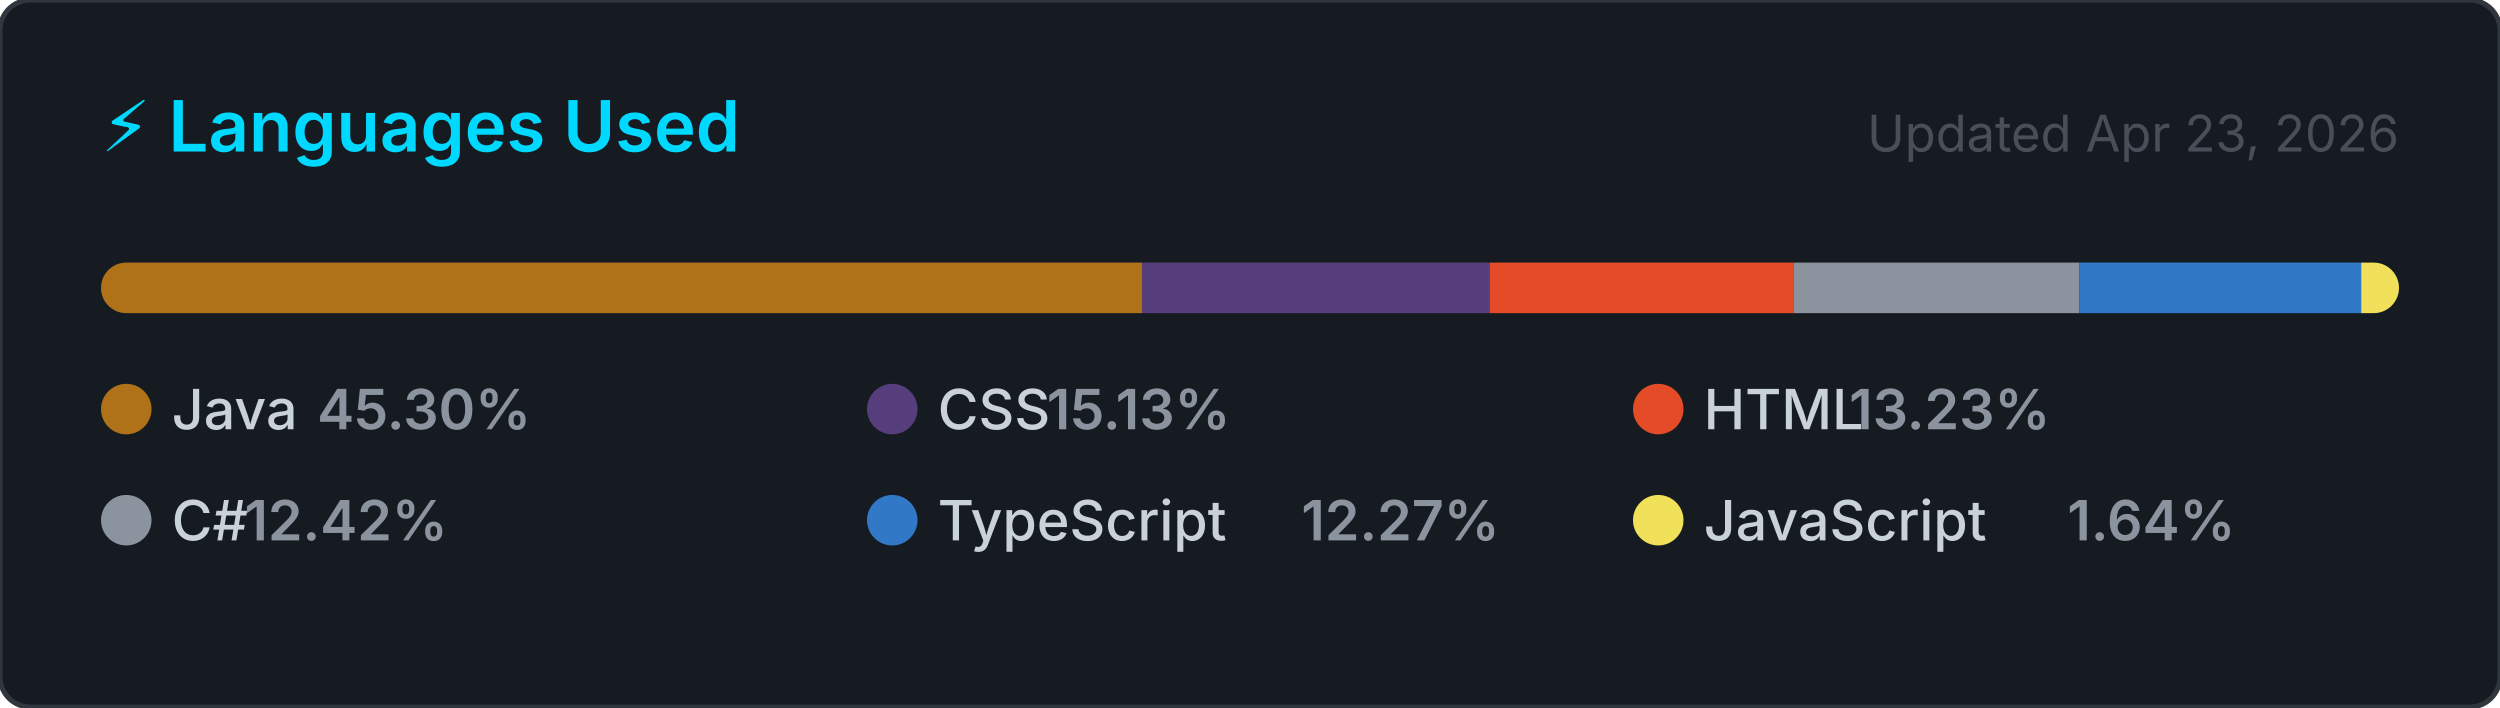
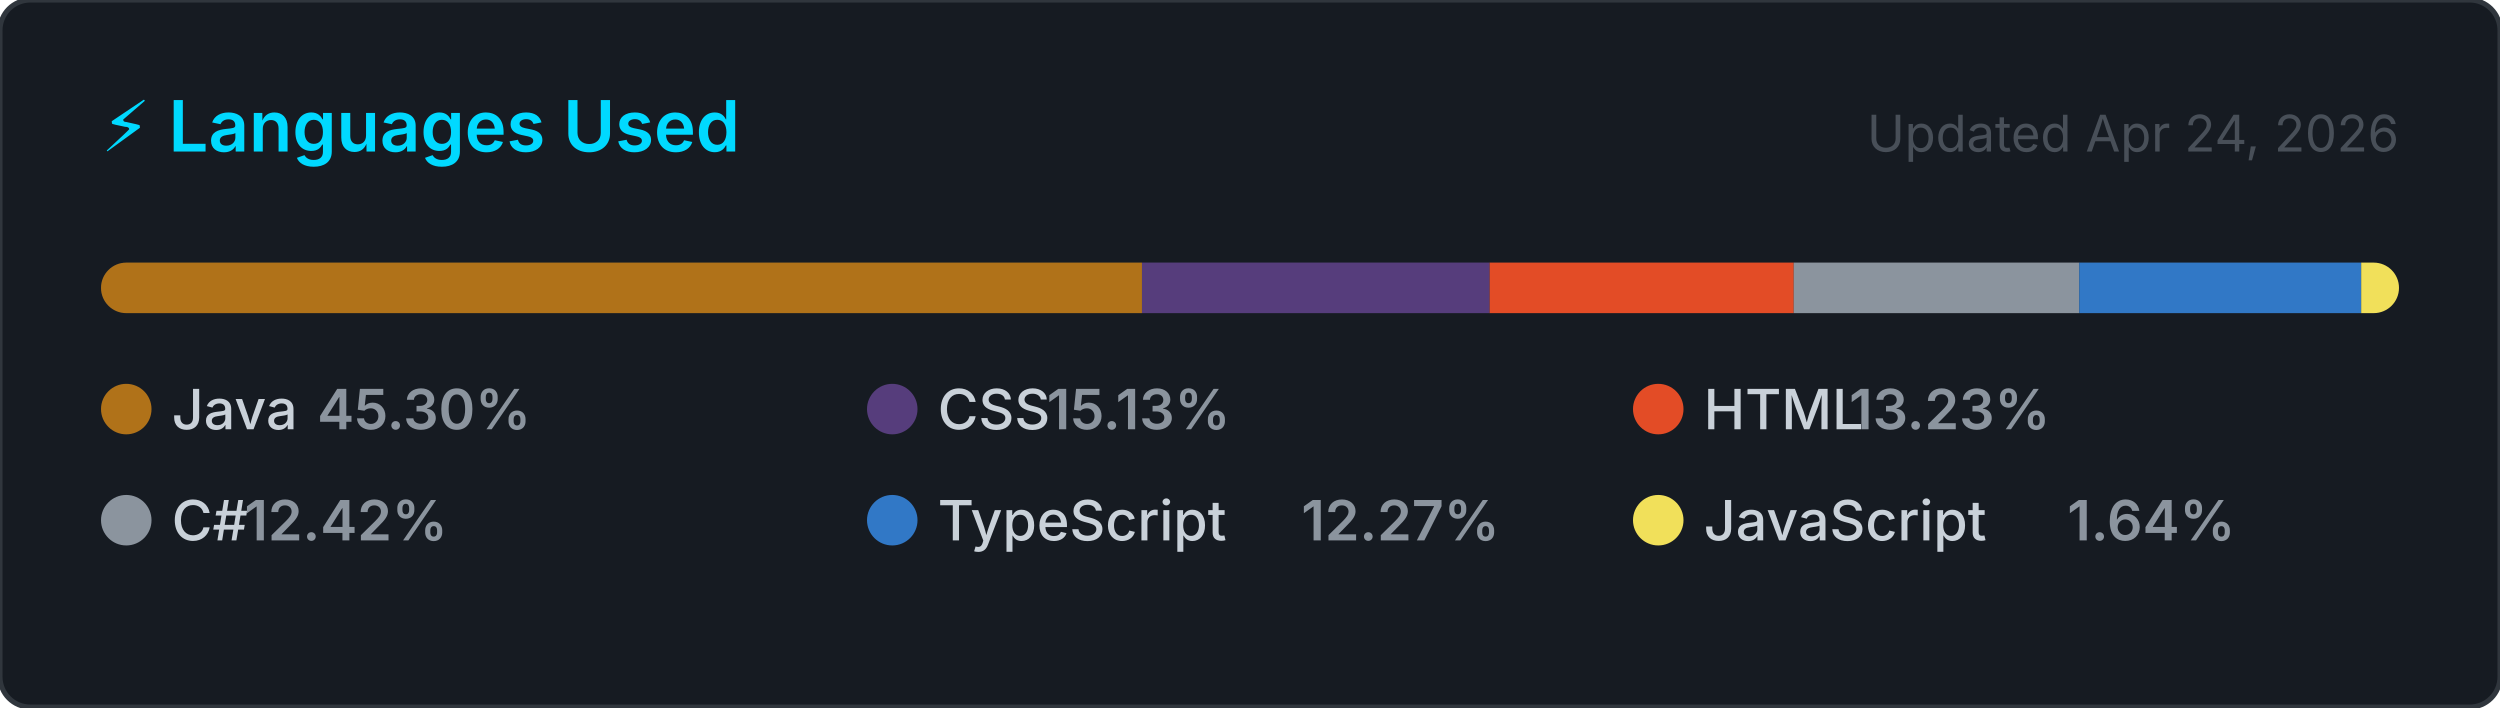
<svg xmlns="http://www.w3.org/2000/svg" width="495" height="140" viewBox="0 0 495 140" role="img" aria-label="Top programming languages for NaXeMate">
  <style>
    .card      { fill: #161b22; stroke: #30363d; stroke-width: 1; }
    .title     { font: 600 14px -apple-system, BlinkMacSystemFont, 'Segoe UI', sans-serif; fill: #00D9FF; }
    .updated   { font: 400 10px -apple-system, BlinkMacSystemFont, 'Segoe UI', sans-serif; fill: #484f58; }
    .lang-name { font: 500 11px -apple-system, BlinkMacSystemFont, 'Segoe UI', sans-serif; fill: #c9d1d9; }
    .lang-pct  { font: 600 11px -apple-system, BlinkMacSystemFont, 'Segoe UI', sans-serif; fill: #8b949e; }
  </style>
  <defs>
    <clipPath id="bar-clip">
      <rect x="20" y="52" width="455" height="10" rx="5" />
    </clipPath>
  </defs>
  <rect width="495" height="140" rx="6" ry="6" class="card" />
  <text x="20" y="30" class="title">⚡ Languages Used</text>
-   <text x="475" y="30" class="updated" text-anchor="end">Updated Apr 23, 2026</text>
+   <text x="475" y="30" class="updated" text-anchor="end">Updated Apr 24, 2026</text>
  <rect x="20" y="52" width="455" height="10" rx="5" fill="#21262d" />
  <g clip-path="url(#bar-clip)">
    <rect x="20.00" y="52" width="206.11" height="10" fill="#b07219" />
    <rect x="226.11" y="52" width="68.84" height="10" fill="#563d7c" />
    <rect x="294.95" y="52" width="60.21" height="10" fill="#e34c26" />
    <rect x="355.16" y="52" width="56.53" height="10" fill="#8b949e" />
    <rect x="411.69" y="52" width="55.84" height="10" fill="#3178c6" />
    <rect x="467.52" y="52" width="7.48" height="10" fill="#f1e05a" />
  </g>
  <g transform="translate(20, 76)">
    <circle cx="5" cy="5" r="5" fill="#b07219" />
    <text x="14" y="9" class="lang-name">Java</text>
    <text x="14" y="9" class="lang-pct" dx="28.8">45.30%</text>
  </g>
  <g transform="translate(171.6667, 76)">
    <circle cx="5" cy="5" r="5" fill="#563d7c" />
    <text x="14" y="9" class="lang-name">CSS</text>
    <text x="14" y="9" class="lang-pct" dx="21.6">15.13%</text>
  </g>
  <g transform="translate(323.3333, 76)">
    <circle cx="5" cy="5" r="5" fill="#e34c26" />
    <text x="14" y="9" class="lang-name">HTML</text>
    <text x="14" y="9" class="lang-pct" dx="28.8">13.23%</text>
  </g>
  <g transform="translate(20, 98)">
    <circle cx="5" cy="5" r="5" fill="#8b949e" />
    <text x="14" y="9" class="lang-name">C#</text>
    <text x="14" y="9" class="lang-pct" dx="14.4">12.42%</text>
  </g>
  <g transform="translate(171.6667, 98)">
    <circle cx="5" cy="5" r="5" fill="#3178c6" />
    <text x="14" y="9" class="lang-name">TypeScript</text>
    <text x="14" y="9" class="lang-pct" dx="72">12.27%</text>
  </g>
  <g transform="translate(323.3333, 98)">
    <circle cx="5" cy="5" r="5" fill="#f1e05a" />
    <text x="14" y="9" class="lang-name">JavaScript</text>
    <text x="14" y="9" class="lang-pct" dx="72">1.64%</text>
  </g>
</svg>
